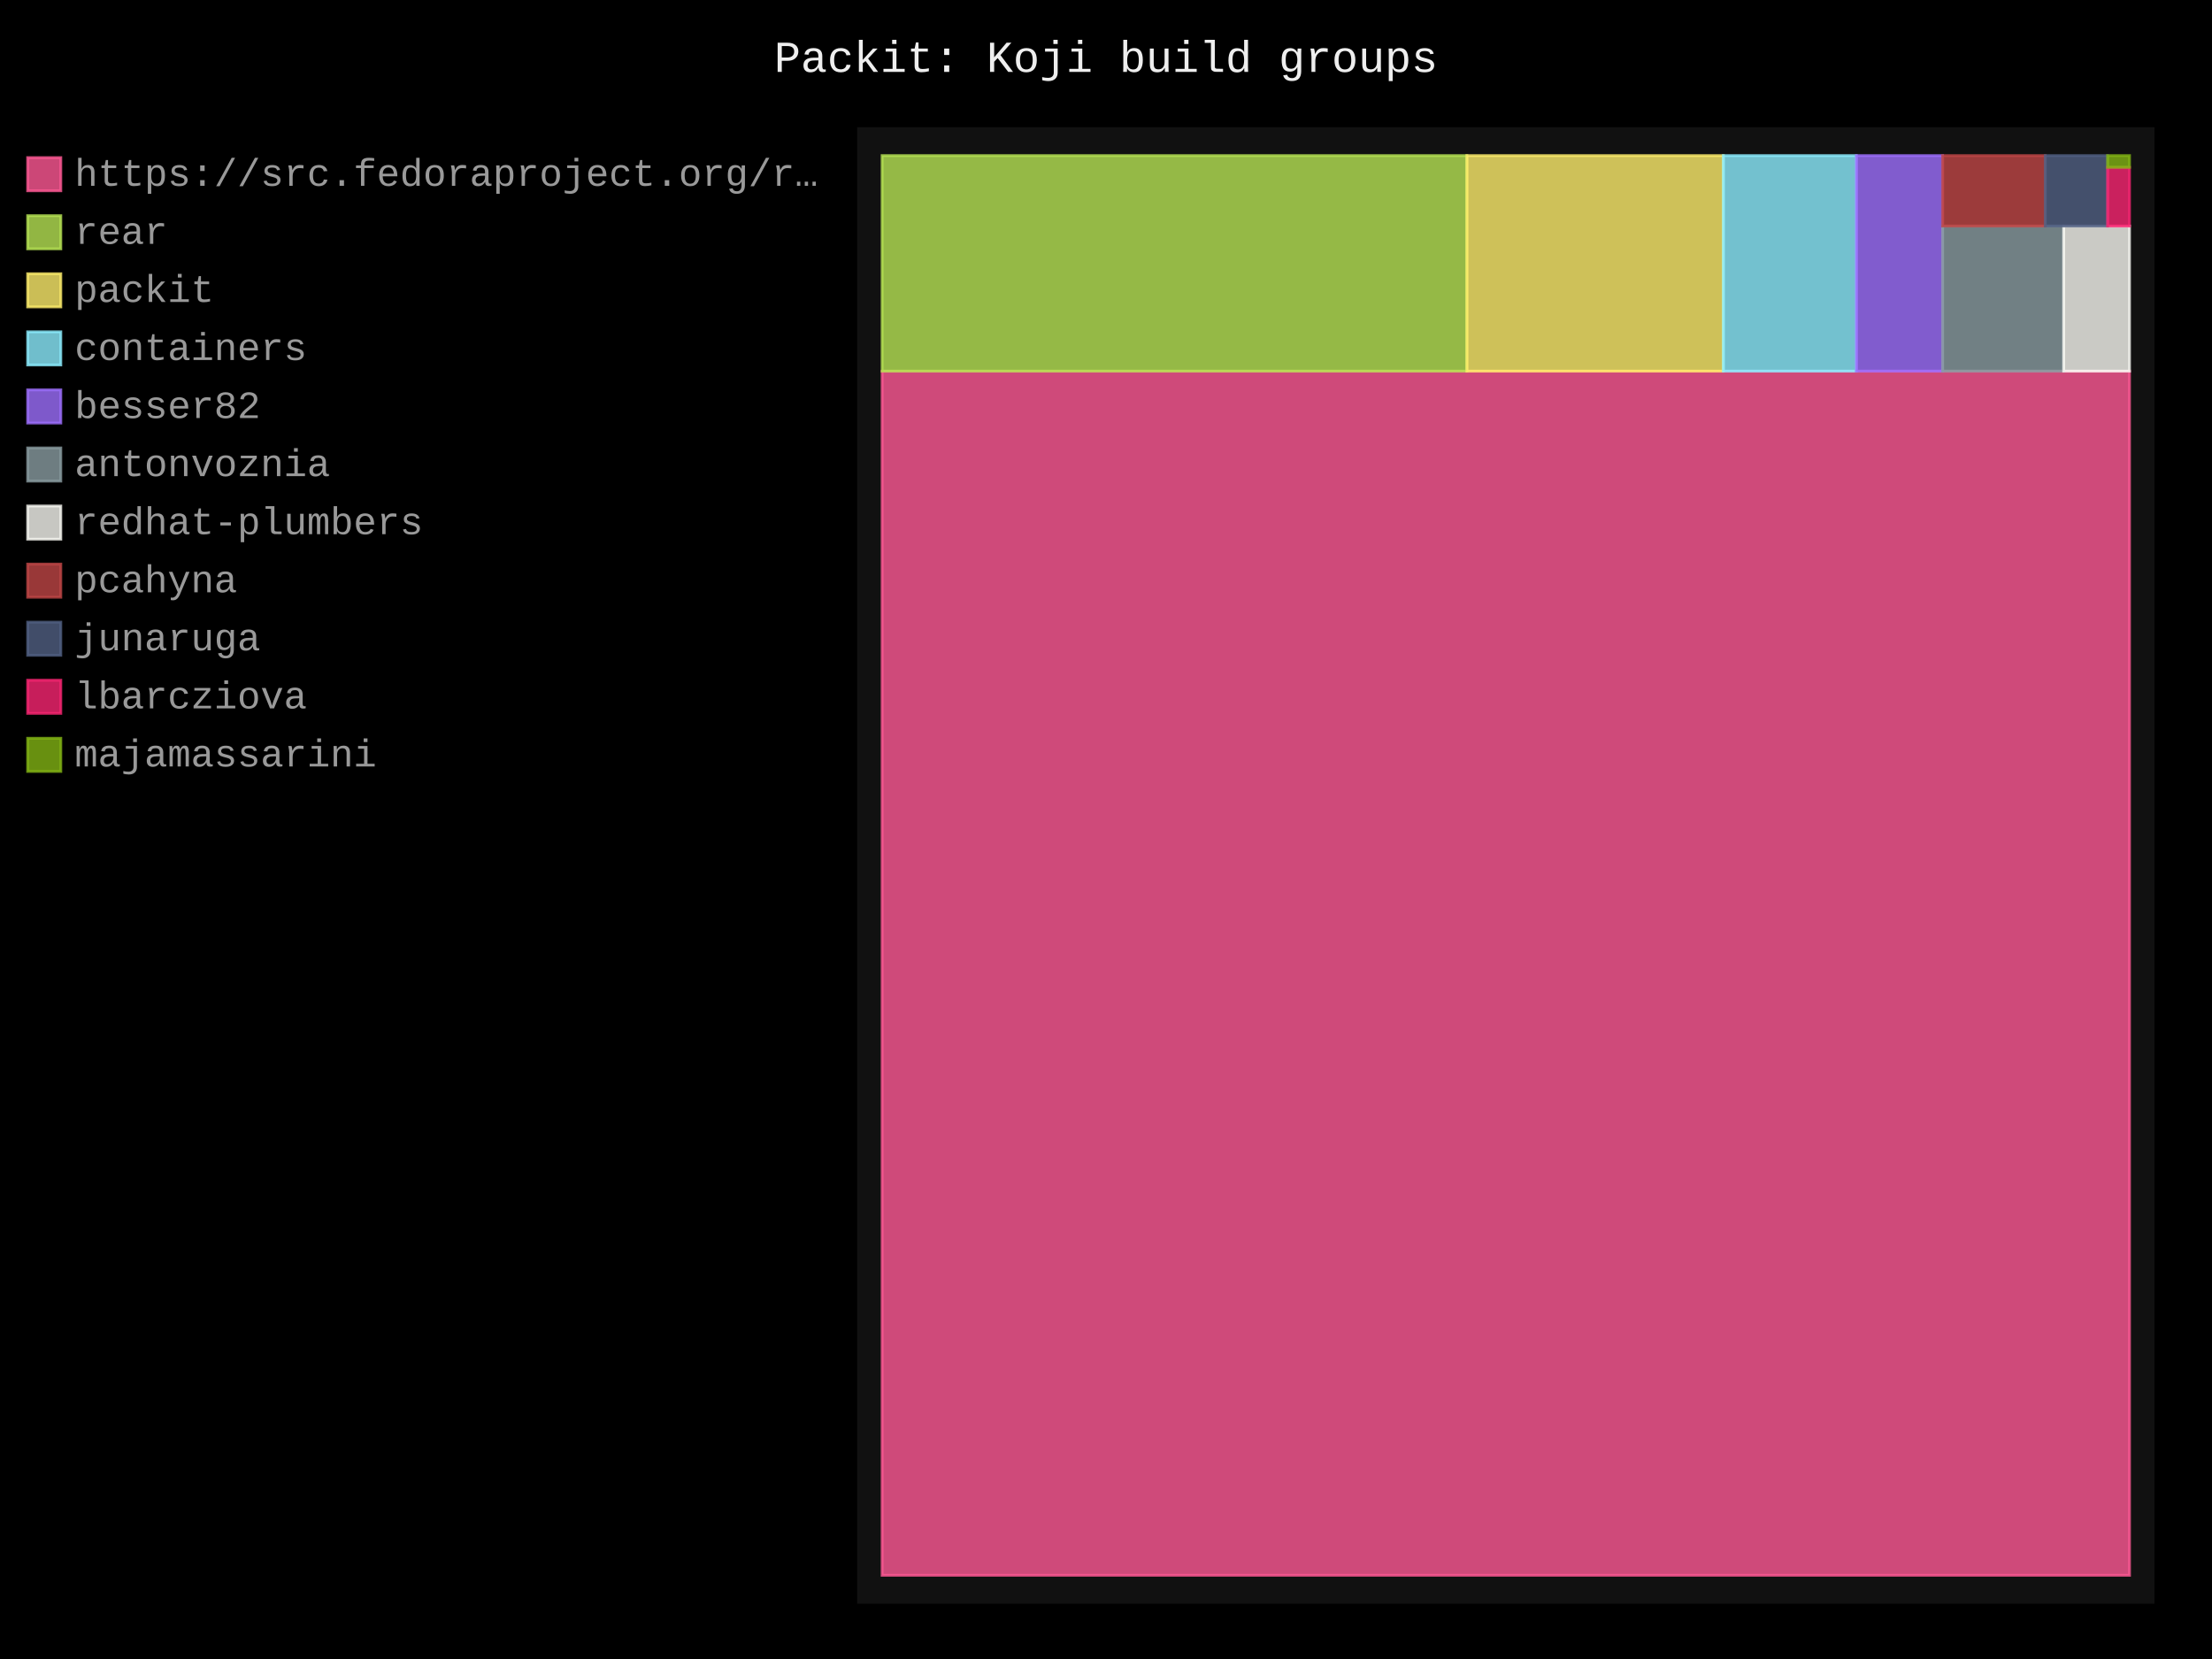
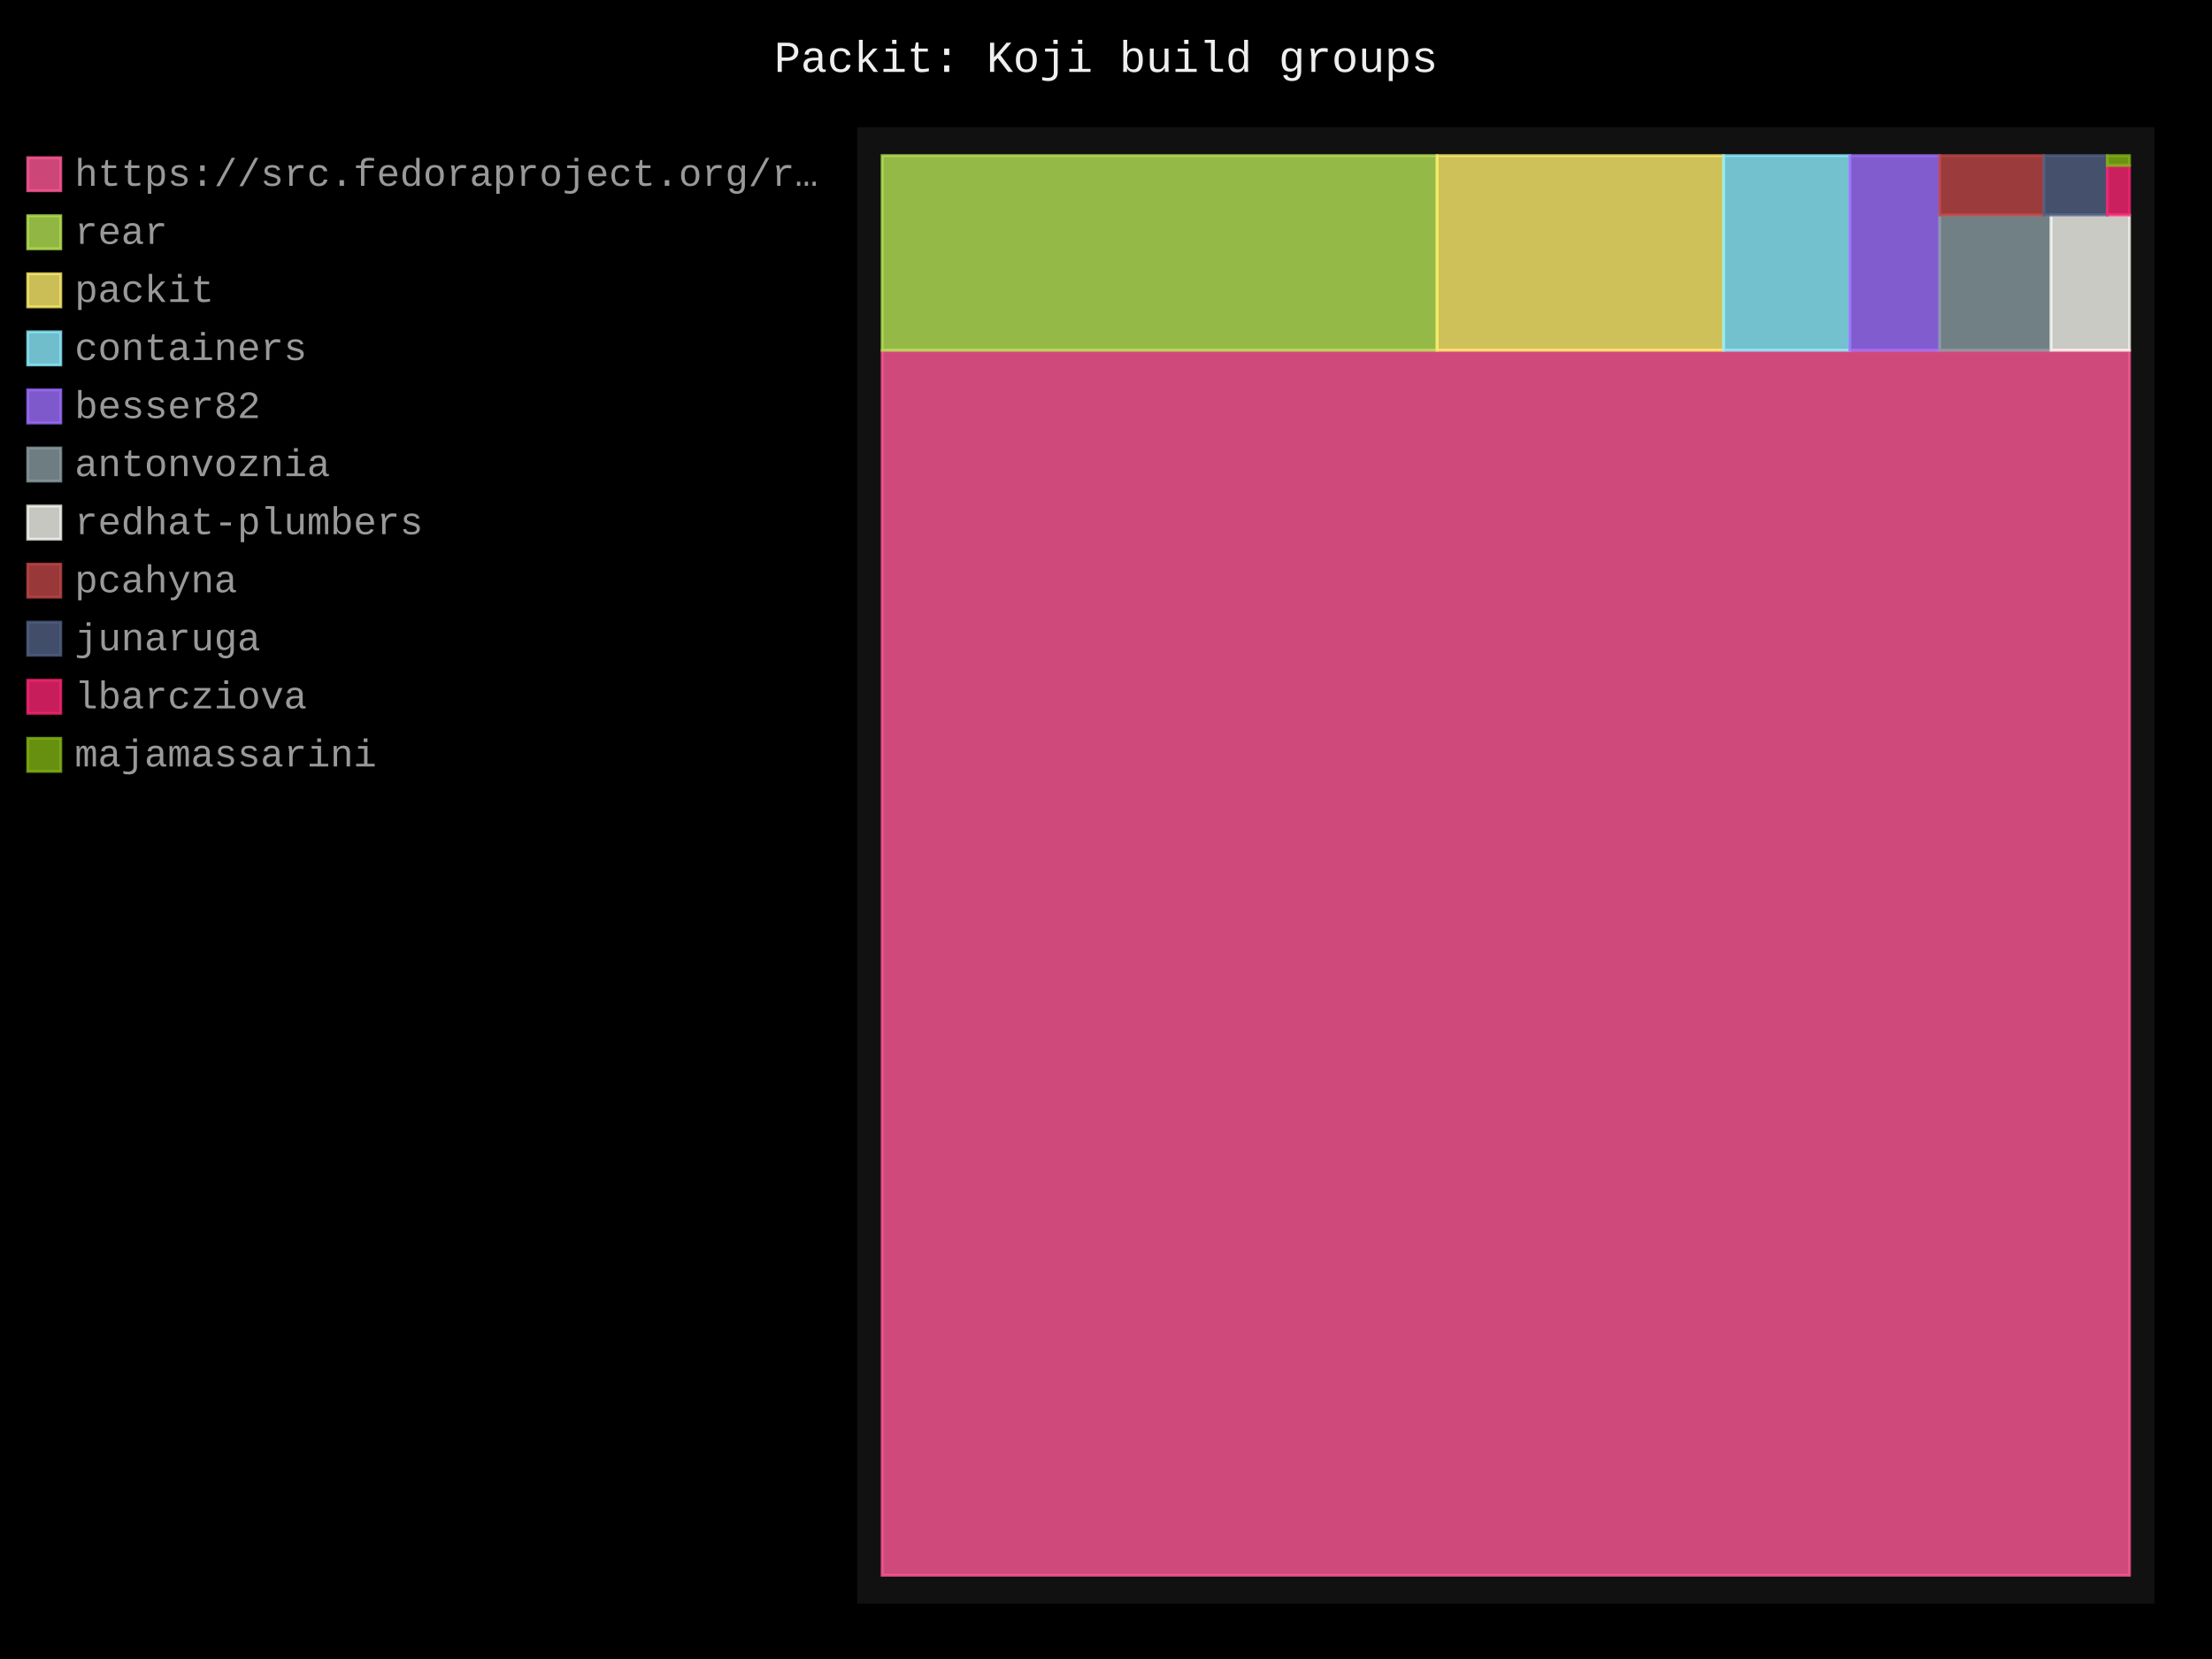
- <svg xmlns="http://www.w3.org/2000/svg" id="chart-8e1e001a-1156-4ac7-8397-f23a76330578" class="pygal-chart" viewBox="0 0 800 600">
+ <svg xmlns="http://www.w3.org/2000/svg" id="chart-00bdaadc-9594-4cbf-a410-e064b3b1aadc" class="pygal-chart" viewBox="0 0 800 600">
  <defs>
-     <style type="text/css">#chart-8e1e001a-1156-4ac7-8397-f23a76330578{-webkit-user-select:none;-webkit-font-smoothing:antialiased;font-family:Consolas,"Liberation Mono",Menlo,Courier,monospace}#chart-8e1e001a-1156-4ac7-8397-f23a76330578 .title{font-family:Consolas,"Liberation Mono",Menlo,Courier,monospace;font-size:16px}#chart-8e1e001a-1156-4ac7-8397-f23a76330578 .legends .legend text{font-family:Consolas,"Liberation Mono",Menlo,Courier,monospace;font-size:14px}#chart-8e1e001a-1156-4ac7-8397-f23a76330578 .axis text{font-family:Consolas,"Liberation Mono",Menlo,Courier,monospace;font-size:10px}#chart-8e1e001a-1156-4ac7-8397-f23a76330578 .axis text.major{font-family:Consolas,"Liberation Mono",Menlo,Courier,monospace;font-size:10px}#chart-8e1e001a-1156-4ac7-8397-f23a76330578 .text-overlay text.value{font-family:Consolas,"Liberation Mono",Menlo,Courier,monospace;font-size:16px}#chart-8e1e001a-1156-4ac7-8397-f23a76330578 .text-overlay text.label{font-family:Consolas,"Liberation Mono",Menlo,Courier,monospace;font-size:10px}#chart-8e1e001a-1156-4ac7-8397-f23a76330578 .tooltip{font-family:Consolas,"Liberation Mono",Menlo,Courier,monospace;font-size:14px}#chart-8e1e001a-1156-4ac7-8397-f23a76330578 text.no_data{font-family:Consolas,"Liberation Mono",Menlo,Courier,monospace;font-size:64px}
- #chart-8e1e001a-1156-4ac7-8397-f23a76330578{background-color:black}#chart-8e1e001a-1156-4ac7-8397-f23a76330578 path,#chart-8e1e001a-1156-4ac7-8397-f23a76330578 line,#chart-8e1e001a-1156-4ac7-8397-f23a76330578 rect,#chart-8e1e001a-1156-4ac7-8397-f23a76330578 circle{-webkit-transition:250ms;-moz-transition:250ms;transition:250ms}#chart-8e1e001a-1156-4ac7-8397-f23a76330578 .graph &gt; .background{fill:black}#chart-8e1e001a-1156-4ac7-8397-f23a76330578 .plot &gt; .background{fill:#111}#chart-8e1e001a-1156-4ac7-8397-f23a76330578 .graph{fill:#999}#chart-8e1e001a-1156-4ac7-8397-f23a76330578 text.no_data{fill:#eee}#chart-8e1e001a-1156-4ac7-8397-f23a76330578 .title{fill:#eee}#chart-8e1e001a-1156-4ac7-8397-f23a76330578 .legends .legend text{fill:#999}#chart-8e1e001a-1156-4ac7-8397-f23a76330578 .legends .legend:hover text{fill:#eee}#chart-8e1e001a-1156-4ac7-8397-f23a76330578 .axis .line{stroke:#eee}#chart-8e1e001a-1156-4ac7-8397-f23a76330578 .axis .guide.line{stroke:#555}#chart-8e1e001a-1156-4ac7-8397-f23a76330578 .axis .major.line{stroke:#999}#chart-8e1e001a-1156-4ac7-8397-f23a76330578 .axis text.major{fill:#eee}#chart-8e1e001a-1156-4ac7-8397-f23a76330578 .axis.y .guides:hover .guide.line,#chart-8e1e001a-1156-4ac7-8397-f23a76330578 .line-graph .axis.x .guides:hover .guide.line,#chart-8e1e001a-1156-4ac7-8397-f23a76330578 .stackedline-graph .axis.x .guides:hover .guide.line,#chart-8e1e001a-1156-4ac7-8397-f23a76330578 .xy-graph .axis.x .guides:hover .guide.line{stroke:#eee}#chart-8e1e001a-1156-4ac7-8397-f23a76330578 .axis .guides:hover text{fill:#eee}#chart-8e1e001a-1156-4ac7-8397-f23a76330578 .reactive{fill-opacity:.8;stroke-opacity:.8;stroke-width:1}#chart-8e1e001a-1156-4ac7-8397-f23a76330578 .ci{stroke:#999}#chart-8e1e001a-1156-4ac7-8397-f23a76330578 .reactive.active,#chart-8e1e001a-1156-4ac7-8397-f23a76330578 .active .reactive{fill-opacity:.4;stroke-opacity:.9;stroke-width:4}#chart-8e1e001a-1156-4ac7-8397-f23a76330578 .ci .reactive.active{stroke-width:1.5}#chart-8e1e001a-1156-4ac7-8397-f23a76330578 .series text{fill:#eee}#chart-8e1e001a-1156-4ac7-8397-f23a76330578 .tooltip rect{fill:#111;stroke:#eee;-webkit-transition:opacity 250ms;-moz-transition:opacity 250ms;transition:opacity 250ms}#chart-8e1e001a-1156-4ac7-8397-f23a76330578 .tooltip .label{fill:#999}#chart-8e1e001a-1156-4ac7-8397-f23a76330578 .tooltip .label{fill:#999}#chart-8e1e001a-1156-4ac7-8397-f23a76330578 .tooltip .legend{font-size:.8em;fill:#555}#chart-8e1e001a-1156-4ac7-8397-f23a76330578 .tooltip .x_label{font-size:.6em;fill:#eee}#chart-8e1e001a-1156-4ac7-8397-f23a76330578 .tooltip .xlink{font-size:.5em;text-decoration:underline}#chart-8e1e001a-1156-4ac7-8397-f23a76330578 .tooltip .value{font-size:1.5em}#chart-8e1e001a-1156-4ac7-8397-f23a76330578 .bound{font-size:.5em}#chart-8e1e001a-1156-4ac7-8397-f23a76330578 .max-value{font-size:.75em;fill:#555}#chart-8e1e001a-1156-4ac7-8397-f23a76330578 .map-element{fill:#111;stroke:#555 !important}#chart-8e1e001a-1156-4ac7-8397-f23a76330578 .map-element .reactive{fill-opacity:inherit;stroke-opacity:inherit}#chart-8e1e001a-1156-4ac7-8397-f23a76330578 .color-0,#chart-8e1e001a-1156-4ac7-8397-f23a76330578 .color-0 a:visited{stroke:#ff5995;fill:#ff5995}#chart-8e1e001a-1156-4ac7-8397-f23a76330578 .color-1,#chart-8e1e001a-1156-4ac7-8397-f23a76330578 .color-1 a:visited{stroke:#b6e354;fill:#b6e354}#chart-8e1e001a-1156-4ac7-8397-f23a76330578 .color-2,#chart-8e1e001a-1156-4ac7-8397-f23a76330578 .color-2 a:visited{stroke:#feed6c;fill:#feed6c}#chart-8e1e001a-1156-4ac7-8397-f23a76330578 .color-3,#chart-8e1e001a-1156-4ac7-8397-f23a76330578 .color-3 a:visited{stroke:#8cedff;fill:#8cedff}#chart-8e1e001a-1156-4ac7-8397-f23a76330578 .color-4,#chart-8e1e001a-1156-4ac7-8397-f23a76330578 .color-4 a:visited{stroke:#9e6ffe;fill:#9e6ffe}#chart-8e1e001a-1156-4ac7-8397-f23a76330578 .color-5,#chart-8e1e001a-1156-4ac7-8397-f23a76330578 .color-5 a:visited{stroke:#899ca1;fill:#899ca1}#chart-8e1e001a-1156-4ac7-8397-f23a76330578 .color-6,#chart-8e1e001a-1156-4ac7-8397-f23a76330578 .color-6 a:visited{stroke:#f8f8f2;fill:#f8f8f2}#chart-8e1e001a-1156-4ac7-8397-f23a76330578 .color-7,#chart-8e1e001a-1156-4ac7-8397-f23a76330578 .color-7 a:visited{stroke:#bf4646;fill:#bf4646}#chart-8e1e001a-1156-4ac7-8397-f23a76330578 .color-8,#chart-8e1e001a-1156-4ac7-8397-f23a76330578 .color-8 a:visited{stroke:#516083;fill:#516083}#chart-8e1e001a-1156-4ac7-8397-f23a76330578 .color-9,#chart-8e1e001a-1156-4ac7-8397-f23a76330578 .color-9 a:visited{stroke:#f92672;fill:#f92672}#chart-8e1e001a-1156-4ac7-8397-f23a76330578 .color-10,#chart-8e1e001a-1156-4ac7-8397-f23a76330578 .color-10 a:visited{stroke:#82b414;fill:#82b414}#chart-8e1e001a-1156-4ac7-8397-f23a76330578 .text-overlay .color-0 text{fill:black}#chart-8e1e001a-1156-4ac7-8397-f23a76330578 .text-overlay .color-1 text{fill:black}#chart-8e1e001a-1156-4ac7-8397-f23a76330578 .text-overlay .color-2 text{fill:black}#chart-8e1e001a-1156-4ac7-8397-f23a76330578 .text-overlay .color-3 text{fill:black}#chart-8e1e001a-1156-4ac7-8397-f23a76330578 .text-overlay .color-4 text{fill:black}#chart-8e1e001a-1156-4ac7-8397-f23a76330578 .text-overlay .color-5 text{fill:black}#chart-8e1e001a-1156-4ac7-8397-f23a76330578 .text-overlay .color-6 text{fill:black}#chart-8e1e001a-1156-4ac7-8397-f23a76330578 .text-overlay .color-7 text{fill:black}#chart-8e1e001a-1156-4ac7-8397-f23a76330578 .text-overlay .color-8 text{fill:black}#chart-8e1e001a-1156-4ac7-8397-f23a76330578 .text-overlay .color-9 text{fill:black}#chart-8e1e001a-1156-4ac7-8397-f23a76330578 .text-overlay .color-10 text{fill:black}
- #chart-8e1e001a-1156-4ac7-8397-f23a76330578 text.no_data{text-anchor:middle}#chart-8e1e001a-1156-4ac7-8397-f23a76330578 .guide.line{fill:none}#chart-8e1e001a-1156-4ac7-8397-f23a76330578 .centered{text-anchor:middle}#chart-8e1e001a-1156-4ac7-8397-f23a76330578 .title{text-anchor:middle}#chart-8e1e001a-1156-4ac7-8397-f23a76330578 .legends .legend text{fill-opacity:1}#chart-8e1e001a-1156-4ac7-8397-f23a76330578 .axis.x text{text-anchor:middle}#chart-8e1e001a-1156-4ac7-8397-f23a76330578 .axis.x:not(.web) text[transform]{text-anchor:start}#chart-8e1e001a-1156-4ac7-8397-f23a76330578 .axis.x:not(.web) text[transform].backwards{text-anchor:end}#chart-8e1e001a-1156-4ac7-8397-f23a76330578 .axis.y text{text-anchor:end}#chart-8e1e001a-1156-4ac7-8397-f23a76330578 .axis.y text[transform].backwards{text-anchor:start}#chart-8e1e001a-1156-4ac7-8397-f23a76330578 .axis.y2 text{text-anchor:start}#chart-8e1e001a-1156-4ac7-8397-f23a76330578 .axis.y2 text[transform].backwards{text-anchor:end}#chart-8e1e001a-1156-4ac7-8397-f23a76330578 .axis .guide.line{stroke-dasharray:4,4;stroke:black}#chart-8e1e001a-1156-4ac7-8397-f23a76330578 .axis .major.guide.line{stroke-dasharray:6,6;stroke:black}#chart-8e1e001a-1156-4ac7-8397-f23a76330578 .horizontal .axis.y .guide.line,#chart-8e1e001a-1156-4ac7-8397-f23a76330578 .horizontal .axis.y2 .guide.line,#chart-8e1e001a-1156-4ac7-8397-f23a76330578 .vertical .axis.x .guide.line{opacity:0}#chart-8e1e001a-1156-4ac7-8397-f23a76330578 .horizontal .axis.always_show .guide.line,#chart-8e1e001a-1156-4ac7-8397-f23a76330578 .vertical .axis.always_show .guide.line{opacity:1 !important}#chart-8e1e001a-1156-4ac7-8397-f23a76330578 .axis.y .guides:hover .guide.line,#chart-8e1e001a-1156-4ac7-8397-f23a76330578 .axis.y2 .guides:hover .guide.line,#chart-8e1e001a-1156-4ac7-8397-f23a76330578 .axis.x .guides:hover .guide.line{opacity:1}#chart-8e1e001a-1156-4ac7-8397-f23a76330578 .axis .guides:hover text{opacity:1}#chart-8e1e001a-1156-4ac7-8397-f23a76330578 .nofill{fill:none}#chart-8e1e001a-1156-4ac7-8397-f23a76330578 .subtle-fill{fill-opacity:.2}#chart-8e1e001a-1156-4ac7-8397-f23a76330578 .dot{stroke-width:1px;fill-opacity:1;stroke-opacity:1}#chart-8e1e001a-1156-4ac7-8397-f23a76330578 .dot.active{stroke-width:5px}#chart-8e1e001a-1156-4ac7-8397-f23a76330578 .dot.negative{fill:transparent}#chart-8e1e001a-1156-4ac7-8397-f23a76330578 text,#chart-8e1e001a-1156-4ac7-8397-f23a76330578 tspan{stroke:none !important}#chart-8e1e001a-1156-4ac7-8397-f23a76330578 .series text.active{opacity:1}#chart-8e1e001a-1156-4ac7-8397-f23a76330578 .tooltip rect{fill-opacity:.95;stroke-width:.5}#chart-8e1e001a-1156-4ac7-8397-f23a76330578 .tooltip text{fill-opacity:1}#chart-8e1e001a-1156-4ac7-8397-f23a76330578 .showable{visibility:hidden}#chart-8e1e001a-1156-4ac7-8397-f23a76330578 .showable.shown{visibility:visible}#chart-8e1e001a-1156-4ac7-8397-f23a76330578 .gauge-background{fill:rgba(229,229,229,1);stroke:none}#chart-8e1e001a-1156-4ac7-8397-f23a76330578 .bg-lines{stroke:black;stroke-width:2px}</style>
+     <style type="text/css">#chart-00bdaadc-9594-4cbf-a410-e064b3b1aadc{-webkit-user-select:none;-webkit-font-smoothing:antialiased;font-family:Consolas,"Liberation Mono",Menlo,Courier,monospace}#chart-00bdaadc-9594-4cbf-a410-e064b3b1aadc .title{font-family:Consolas,"Liberation Mono",Menlo,Courier,monospace;font-size:16px}#chart-00bdaadc-9594-4cbf-a410-e064b3b1aadc .legends .legend text{font-family:Consolas,"Liberation Mono",Menlo,Courier,monospace;font-size:14px}#chart-00bdaadc-9594-4cbf-a410-e064b3b1aadc .axis text{font-family:Consolas,"Liberation Mono",Menlo,Courier,monospace;font-size:10px}#chart-00bdaadc-9594-4cbf-a410-e064b3b1aadc .axis text.major{font-family:Consolas,"Liberation Mono",Menlo,Courier,monospace;font-size:10px}#chart-00bdaadc-9594-4cbf-a410-e064b3b1aadc .text-overlay text.value{font-family:Consolas,"Liberation Mono",Menlo,Courier,monospace;font-size:16px}#chart-00bdaadc-9594-4cbf-a410-e064b3b1aadc .text-overlay text.label{font-family:Consolas,"Liberation Mono",Menlo,Courier,monospace;font-size:10px}#chart-00bdaadc-9594-4cbf-a410-e064b3b1aadc .tooltip{font-family:Consolas,"Liberation Mono",Menlo,Courier,monospace;font-size:14px}#chart-00bdaadc-9594-4cbf-a410-e064b3b1aadc text.no_data{font-family:Consolas,"Liberation Mono",Menlo,Courier,monospace;font-size:64px}
+ #chart-00bdaadc-9594-4cbf-a410-e064b3b1aadc{background-color:black}#chart-00bdaadc-9594-4cbf-a410-e064b3b1aadc path,#chart-00bdaadc-9594-4cbf-a410-e064b3b1aadc line,#chart-00bdaadc-9594-4cbf-a410-e064b3b1aadc rect,#chart-00bdaadc-9594-4cbf-a410-e064b3b1aadc circle{-webkit-transition:250ms;-moz-transition:250ms;transition:250ms}#chart-00bdaadc-9594-4cbf-a410-e064b3b1aadc .graph &gt; .background{fill:black}#chart-00bdaadc-9594-4cbf-a410-e064b3b1aadc .plot &gt; .background{fill:#111}#chart-00bdaadc-9594-4cbf-a410-e064b3b1aadc .graph{fill:#999}#chart-00bdaadc-9594-4cbf-a410-e064b3b1aadc text.no_data{fill:#eee}#chart-00bdaadc-9594-4cbf-a410-e064b3b1aadc .title{fill:#eee}#chart-00bdaadc-9594-4cbf-a410-e064b3b1aadc .legends .legend text{fill:#999}#chart-00bdaadc-9594-4cbf-a410-e064b3b1aadc .legends .legend:hover text{fill:#eee}#chart-00bdaadc-9594-4cbf-a410-e064b3b1aadc .axis .line{stroke:#eee}#chart-00bdaadc-9594-4cbf-a410-e064b3b1aadc .axis .guide.line{stroke:#555}#chart-00bdaadc-9594-4cbf-a410-e064b3b1aadc .axis .major.line{stroke:#999}#chart-00bdaadc-9594-4cbf-a410-e064b3b1aadc .axis text.major{fill:#eee}#chart-00bdaadc-9594-4cbf-a410-e064b3b1aadc .axis.y .guides:hover .guide.line,#chart-00bdaadc-9594-4cbf-a410-e064b3b1aadc .line-graph .axis.x .guides:hover .guide.line,#chart-00bdaadc-9594-4cbf-a410-e064b3b1aadc .stackedline-graph .axis.x .guides:hover .guide.line,#chart-00bdaadc-9594-4cbf-a410-e064b3b1aadc .xy-graph .axis.x .guides:hover .guide.line{stroke:#eee}#chart-00bdaadc-9594-4cbf-a410-e064b3b1aadc .axis .guides:hover text{fill:#eee}#chart-00bdaadc-9594-4cbf-a410-e064b3b1aadc .reactive{fill-opacity:.8;stroke-opacity:.8;stroke-width:1}#chart-00bdaadc-9594-4cbf-a410-e064b3b1aadc .ci{stroke:#999}#chart-00bdaadc-9594-4cbf-a410-e064b3b1aadc .reactive.active,#chart-00bdaadc-9594-4cbf-a410-e064b3b1aadc .active .reactive{fill-opacity:.4;stroke-opacity:.9;stroke-width:4}#chart-00bdaadc-9594-4cbf-a410-e064b3b1aadc .ci .reactive.active{stroke-width:1.5}#chart-00bdaadc-9594-4cbf-a410-e064b3b1aadc .series text{fill:#eee}#chart-00bdaadc-9594-4cbf-a410-e064b3b1aadc .tooltip rect{fill:#111;stroke:#eee;-webkit-transition:opacity 250ms;-moz-transition:opacity 250ms;transition:opacity 250ms}#chart-00bdaadc-9594-4cbf-a410-e064b3b1aadc .tooltip .label{fill:#999}#chart-00bdaadc-9594-4cbf-a410-e064b3b1aadc .tooltip .label{fill:#999}#chart-00bdaadc-9594-4cbf-a410-e064b3b1aadc .tooltip .legend{font-size:.8em;fill:#555}#chart-00bdaadc-9594-4cbf-a410-e064b3b1aadc .tooltip .x_label{font-size:.6em;fill:#eee}#chart-00bdaadc-9594-4cbf-a410-e064b3b1aadc .tooltip .xlink{font-size:.5em;text-decoration:underline}#chart-00bdaadc-9594-4cbf-a410-e064b3b1aadc .tooltip .value{font-size:1.5em}#chart-00bdaadc-9594-4cbf-a410-e064b3b1aadc .bound{font-size:.5em}#chart-00bdaadc-9594-4cbf-a410-e064b3b1aadc .max-value{font-size:.75em;fill:#555}#chart-00bdaadc-9594-4cbf-a410-e064b3b1aadc .map-element{fill:#111;stroke:#555 !important}#chart-00bdaadc-9594-4cbf-a410-e064b3b1aadc .map-element .reactive{fill-opacity:inherit;stroke-opacity:inherit}#chart-00bdaadc-9594-4cbf-a410-e064b3b1aadc .color-0,#chart-00bdaadc-9594-4cbf-a410-e064b3b1aadc .color-0 a:visited{stroke:#ff5995;fill:#ff5995}#chart-00bdaadc-9594-4cbf-a410-e064b3b1aadc .color-1,#chart-00bdaadc-9594-4cbf-a410-e064b3b1aadc .color-1 a:visited{stroke:#b6e354;fill:#b6e354}#chart-00bdaadc-9594-4cbf-a410-e064b3b1aadc .color-2,#chart-00bdaadc-9594-4cbf-a410-e064b3b1aadc .color-2 a:visited{stroke:#feed6c;fill:#feed6c}#chart-00bdaadc-9594-4cbf-a410-e064b3b1aadc .color-3,#chart-00bdaadc-9594-4cbf-a410-e064b3b1aadc .color-3 a:visited{stroke:#8cedff;fill:#8cedff}#chart-00bdaadc-9594-4cbf-a410-e064b3b1aadc .color-4,#chart-00bdaadc-9594-4cbf-a410-e064b3b1aadc .color-4 a:visited{stroke:#9e6ffe;fill:#9e6ffe}#chart-00bdaadc-9594-4cbf-a410-e064b3b1aadc .color-5,#chart-00bdaadc-9594-4cbf-a410-e064b3b1aadc .color-5 a:visited{stroke:#899ca1;fill:#899ca1}#chart-00bdaadc-9594-4cbf-a410-e064b3b1aadc .color-6,#chart-00bdaadc-9594-4cbf-a410-e064b3b1aadc .color-6 a:visited{stroke:#f8f8f2;fill:#f8f8f2}#chart-00bdaadc-9594-4cbf-a410-e064b3b1aadc .color-7,#chart-00bdaadc-9594-4cbf-a410-e064b3b1aadc .color-7 a:visited{stroke:#bf4646;fill:#bf4646}#chart-00bdaadc-9594-4cbf-a410-e064b3b1aadc .color-8,#chart-00bdaadc-9594-4cbf-a410-e064b3b1aadc .color-8 a:visited{stroke:#516083;fill:#516083}#chart-00bdaadc-9594-4cbf-a410-e064b3b1aadc .color-9,#chart-00bdaadc-9594-4cbf-a410-e064b3b1aadc .color-9 a:visited{stroke:#f92672;fill:#f92672}#chart-00bdaadc-9594-4cbf-a410-e064b3b1aadc .color-10,#chart-00bdaadc-9594-4cbf-a410-e064b3b1aadc .color-10 a:visited{stroke:#82b414;fill:#82b414}#chart-00bdaadc-9594-4cbf-a410-e064b3b1aadc .text-overlay .color-0 text{fill:black}#chart-00bdaadc-9594-4cbf-a410-e064b3b1aadc .text-overlay .color-1 text{fill:black}#chart-00bdaadc-9594-4cbf-a410-e064b3b1aadc .text-overlay .color-2 text{fill:black}#chart-00bdaadc-9594-4cbf-a410-e064b3b1aadc .text-overlay .color-3 text{fill:black}#chart-00bdaadc-9594-4cbf-a410-e064b3b1aadc .text-overlay .color-4 text{fill:black}#chart-00bdaadc-9594-4cbf-a410-e064b3b1aadc .text-overlay .color-5 text{fill:black}#chart-00bdaadc-9594-4cbf-a410-e064b3b1aadc .text-overlay .color-6 text{fill:black}#chart-00bdaadc-9594-4cbf-a410-e064b3b1aadc .text-overlay .color-7 text{fill:black}#chart-00bdaadc-9594-4cbf-a410-e064b3b1aadc .text-overlay .color-8 text{fill:black}#chart-00bdaadc-9594-4cbf-a410-e064b3b1aadc .text-overlay .color-9 text{fill:black}#chart-00bdaadc-9594-4cbf-a410-e064b3b1aadc .text-overlay .color-10 text{fill:black}
+ #chart-00bdaadc-9594-4cbf-a410-e064b3b1aadc text.no_data{text-anchor:middle}#chart-00bdaadc-9594-4cbf-a410-e064b3b1aadc .guide.line{fill:none}#chart-00bdaadc-9594-4cbf-a410-e064b3b1aadc .centered{text-anchor:middle}#chart-00bdaadc-9594-4cbf-a410-e064b3b1aadc .title{text-anchor:middle}#chart-00bdaadc-9594-4cbf-a410-e064b3b1aadc .legends .legend text{fill-opacity:1}#chart-00bdaadc-9594-4cbf-a410-e064b3b1aadc .axis.x text{text-anchor:middle}#chart-00bdaadc-9594-4cbf-a410-e064b3b1aadc .axis.x:not(.web) text[transform]{text-anchor:start}#chart-00bdaadc-9594-4cbf-a410-e064b3b1aadc .axis.x:not(.web) text[transform].backwards{text-anchor:end}#chart-00bdaadc-9594-4cbf-a410-e064b3b1aadc .axis.y text{text-anchor:end}#chart-00bdaadc-9594-4cbf-a410-e064b3b1aadc .axis.y text[transform].backwards{text-anchor:start}#chart-00bdaadc-9594-4cbf-a410-e064b3b1aadc .axis.y2 text{text-anchor:start}#chart-00bdaadc-9594-4cbf-a410-e064b3b1aadc .axis.y2 text[transform].backwards{text-anchor:end}#chart-00bdaadc-9594-4cbf-a410-e064b3b1aadc .axis .guide.line{stroke-dasharray:4,4;stroke:black}#chart-00bdaadc-9594-4cbf-a410-e064b3b1aadc .axis .major.guide.line{stroke-dasharray:6,6;stroke:black}#chart-00bdaadc-9594-4cbf-a410-e064b3b1aadc .horizontal .axis.y .guide.line,#chart-00bdaadc-9594-4cbf-a410-e064b3b1aadc .horizontal .axis.y2 .guide.line,#chart-00bdaadc-9594-4cbf-a410-e064b3b1aadc .vertical .axis.x .guide.line{opacity:0}#chart-00bdaadc-9594-4cbf-a410-e064b3b1aadc .horizontal .axis.always_show .guide.line,#chart-00bdaadc-9594-4cbf-a410-e064b3b1aadc .vertical .axis.always_show .guide.line{opacity:1 !important}#chart-00bdaadc-9594-4cbf-a410-e064b3b1aadc .axis.y .guides:hover .guide.line,#chart-00bdaadc-9594-4cbf-a410-e064b3b1aadc .axis.y2 .guides:hover .guide.line,#chart-00bdaadc-9594-4cbf-a410-e064b3b1aadc .axis.x .guides:hover .guide.line{opacity:1}#chart-00bdaadc-9594-4cbf-a410-e064b3b1aadc .axis .guides:hover text{opacity:1}#chart-00bdaadc-9594-4cbf-a410-e064b3b1aadc .nofill{fill:none}#chart-00bdaadc-9594-4cbf-a410-e064b3b1aadc .subtle-fill{fill-opacity:.2}#chart-00bdaadc-9594-4cbf-a410-e064b3b1aadc .dot{stroke-width:1px;fill-opacity:1;stroke-opacity:1}#chart-00bdaadc-9594-4cbf-a410-e064b3b1aadc .dot.active{stroke-width:5px}#chart-00bdaadc-9594-4cbf-a410-e064b3b1aadc .dot.negative{fill:transparent}#chart-00bdaadc-9594-4cbf-a410-e064b3b1aadc text,#chart-00bdaadc-9594-4cbf-a410-e064b3b1aadc tspan{stroke:none !important}#chart-00bdaadc-9594-4cbf-a410-e064b3b1aadc .series text.active{opacity:1}#chart-00bdaadc-9594-4cbf-a410-e064b3b1aadc .tooltip rect{fill-opacity:.95;stroke-width:.5}#chart-00bdaadc-9594-4cbf-a410-e064b3b1aadc .tooltip text{fill-opacity:1}#chart-00bdaadc-9594-4cbf-a410-e064b3b1aadc .showable{visibility:hidden}#chart-00bdaadc-9594-4cbf-a410-e064b3b1aadc .showable.shown{visibility:visible}#chart-00bdaadc-9594-4cbf-a410-e064b3b1aadc .gauge-background{fill:rgba(229,229,229,1);stroke:none}#chart-00bdaadc-9594-4cbf-a410-e064b3b1aadc .bg-lines{stroke:black;stroke-width:2px}</style>
  </defs>
  <g class="graph treemap-graph vertical">
    <rect x="0" y="0" width="800" height="600" class="background" />
    <g transform="translate(310, 46)" class="plot">
      <rect x="0" y="0" width="469.2" height="534" class="background" />
      <g class="series serie-0 color-0">
        <g class="rects">
          <g class="rect">
-             <rect x="9.023" y="88.232" width="451.154" height="435.499" class="rect reactive tooltip-trigger" />
+             <rect x="9.023" y="80.678" width="451.154" height="443.053" class="rect reactive tooltip-trigger" />
          </g>
        </g>
      </g>
      <g class="series serie-1 color-1">
        <g class="rects">
          <g class="rect">
-             <rect x="9.023" y="10.269" width="211.492" height="77.963" class="rect reactive tooltip-trigger" />
+             <rect x="9.023" y="10.269" width="200.696" height="70.408" class="rect reactive tooltip-trigger" />
          </g>
        </g>
      </g>
      <g class="series serie-2 color-2">
        <g class="rects">
          <g class="rect">
-             <rect x="220.515" y="10.269" width="92.744" height="77.963" class="rect reactive tooltip-trigger" />
+             <rect x="209.719" y="10.269" width="103.638" height="70.408" class="rect reactive tooltip-trigger" />
          </g>
        </g>
      </g>
      <g class="series serie-3 color-3">
        <g class="rects">
          <g class="rect">
-             <rect x="313.259" y="10.269" width="48.106" height="77.963" class="rect reactive tooltip-trigger" />
+             <rect x="313.357" y="10.269" width="45.65" height="70.408" class="rect reactive tooltip-trigger" />
          </g>
        </g>
      </g>
      <g class="series serie-4 color-4">
        <g class="rects">
          <g class="rect">
-             <rect x="361.365" y="10.269" width="31.204" height="77.963" class="rect reactive tooltip-trigger" />
+             <rect x="359.007" y="10.269" width="32.49" height="70.408" class="rect reactive tooltip-trigger" />
          </g>
        </g>
      </g>
      <g class="series serie-5 color-5">
        <g class="rects">
          <g class="rect">
-             <rect x="392.569" y="35.757" width="43.784" height="52.475" class="rect reactive tooltip-trigger" />
+             <rect x="391.496" y="31.771" width="40.261" height="48.906" class="rect reactive tooltip-trigger" />
          </g>
        </g>
      </g>
      <g class="series serie-6 color-6">
        <g class="rects">
          <g class="rect">
-             <rect x="436.353" y="35.757" width="23.824" height="52.475" class="rect reactive tooltip-trigger" />
+             <rect x="431.757" y="31.771" width="28.42" height="48.906" class="rect reactive tooltip-trigger" />
          </g>
        </g>
      </g>
      <g class="series serie-7 color-7">
        <g class="rects">
          <g class="rect">
-             <rect x="392.569" y="10.269" width="37.118" height="25.488" class="rect reactive tooltip-trigger" />
+             <rect x="391.496" y="10.269" width="37.707" height="21.502" class="rect reactive tooltip-trigger" />
          </g>
        </g>
      </g>
      <g class="series serie-8 color-8">
        <g class="rects">
          <g class="rect">
-             <rect x="429.687" y="10.269" width="22.536" height="25.488" class="rect reactive tooltip-trigger" />
+             <rect x="429.203" y="10.269" width="22.894" height="21.502" class="rect reactive tooltip-trigger" />
          </g>
        </g>
      </g>
      <g class="series serie-9 color-9">
        <g class="rects">
          <g class="rect">
-             <rect x="452.223" y="14.517" width="7.954" height="21.24" class="rect reactive tooltip-trigger" />
+             <rect x="452.097" y="13.853" width="8.08" height="17.918" class="rect reactive tooltip-trigger" />
          </g>
        </g>
      </g>
      <g class="series serie-10 color-10">
        <g class="rects">
          <g class="rect">
-             <rect x="452.223" y="10.269" width="7.954" height="4.248" class="rect reactive tooltip-trigger" />
+             <rect x="452.097" y="10.269" width="8.08" height="3.584" class="rect reactive tooltip-trigger" />
          </g>
        </g>
      </g>
    </g>
    <g class="titles">
      <text x="400.0" y="26" class="title plot_title">Packit: Koji build groups</text>
    </g>
    <g transform="translate(310, 46)" class="plot overlay">
      <g class="series serie-0 color-0" />
      <g class="series serie-1 color-1" />
      <g class="series serie-2 color-2" />
      <g class="series serie-3 color-3" />
      <g class="series serie-4 color-4" />
      <g class="series serie-5 color-5" />
      <g class="series serie-6 color-6" />
      <g class="series serie-7 color-7" />
      <g class="series serie-8 color-8" />
      <g class="series serie-9 color-9" />
      <g class="series serie-10 color-10" />
    </g>
    <g transform="translate(310, 46)" class="plot text-overlay">
      <g class="series serie-0 color-0" />
      <g class="series serie-1 color-1" />
      <g class="series serie-2 color-2" />
      <g class="series serie-3 color-3" />
      <g class="series serie-4 color-4" />
      <g class="series serie-5 color-5" />
      <g class="series serie-6 color-6" />
      <g class="series serie-7 color-7" />
      <g class="series serie-8 color-8" />
      <g class="series serie-9 color-9" />
      <g class="series serie-10 color-10" />
    </g>
    <g transform="translate(310, 46)" class="plot tooltip-overlay">
      <g transform="translate(0 0)" style="opacity: 0" class="tooltip">
        <rect rx="0" ry="0" width="0" height="0" class="tooltip-box" />
        <g class="text" />
      </g>
    </g>
    <g transform="translate(10, 56)" class="legends">
      <g id="activate-serie-0" class="legend reactive activate-serie">
        <rect x="0.0" y="1.0" width="12" height="12" class="color-0 reactive" />
        <text x="17.0" y="11.2">https://src.fedoraproject.org/r…</text>
      </g>
      <g id="activate-serie-1" class="legend reactive activate-serie">
        <rect x="0.0" y="22.0" width="12" height="12" class="color-1 reactive" />
        <text x="17.0" y="32.2">rear</text>
      </g>
      <g id="activate-serie-2" class="legend reactive activate-serie">
        <rect x="0.0" y="43.0" width="12" height="12" class="color-2 reactive" />
        <text x="17.0" y="53.2">packit</text>
      </g>
      <g id="activate-serie-3" class="legend reactive activate-serie">
        <rect x="0.0" y="64.0" width="12" height="12" class="color-3 reactive" />
        <text x="17.0" y="74.2">containers</text>
      </g>
      <g id="activate-serie-4" class="legend reactive activate-serie">
        <rect x="0.0" y="85.0" width="12" height="12" class="color-4 reactive" />
        <text x="17.0" y="95.2">besser82</text>
      </g>
      <g id="activate-serie-5" class="legend reactive activate-serie">
        <rect x="0.0" y="106.0" width="12" height="12" class="color-5 reactive" />
        <text x="17.0" y="116.2">antonvoznia</text>
      </g>
      <g id="activate-serie-6" class="legend reactive activate-serie">
        <rect x="0.0" y="127.0" width="12" height="12" class="color-6 reactive" />
        <text x="17.0" y="137.2">redhat-plumbers</text>
      </g>
      <g id="activate-serie-7" class="legend reactive activate-serie">
        <rect x="0.0" y="148.0" width="12" height="12" class="color-7 reactive" />
        <text x="17.0" y="158.2">pcahyna</text>
      </g>
      <g id="activate-serie-8" class="legend reactive activate-serie">
        <rect x="0.0" y="169.0" width="12" height="12" class="color-8 reactive" />
        <text x="17.0" y="179.2">junaruga</text>
      </g>
      <g id="activate-serie-9" class="legend reactive activate-serie">
        <rect x="0.0" y="190.0" width="12" height="12" class="color-9 reactive" />
        <text x="17.0" y="200.2">lbarcziova</text>
      </g>
      <g id="activate-serie-10" class="legend reactive activate-serie">
        <rect x="0.0" y="211.0" width="12" height="12" class="color-10 reactive" />
        <text x="17.0" y="221.2">majamassarini</text>
      </g>
    </g>
    <g transform="translate(790, 56)" class="legends" />
  </g>
</svg>
